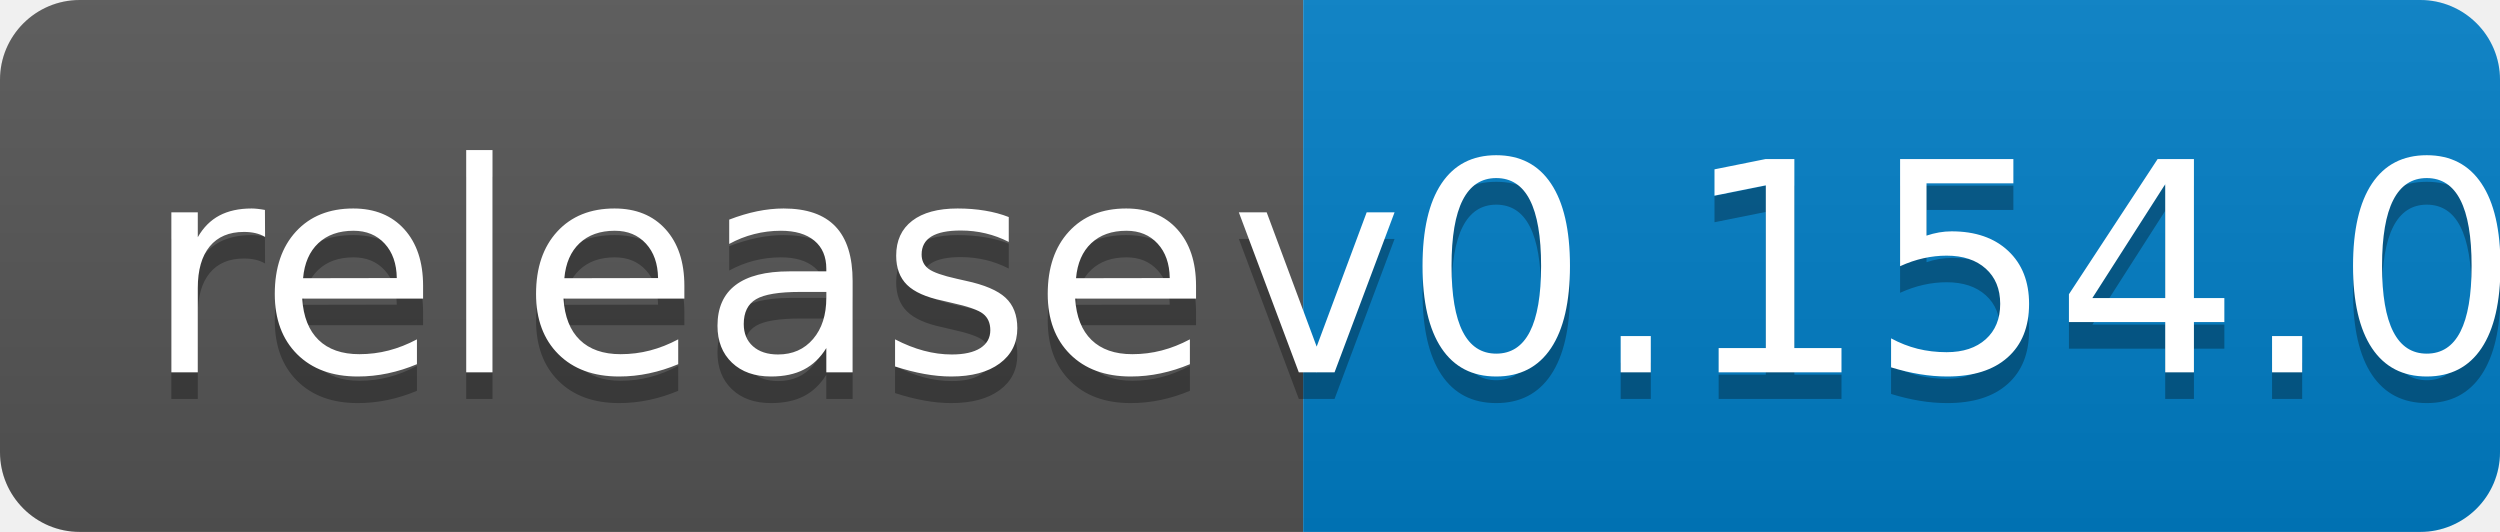
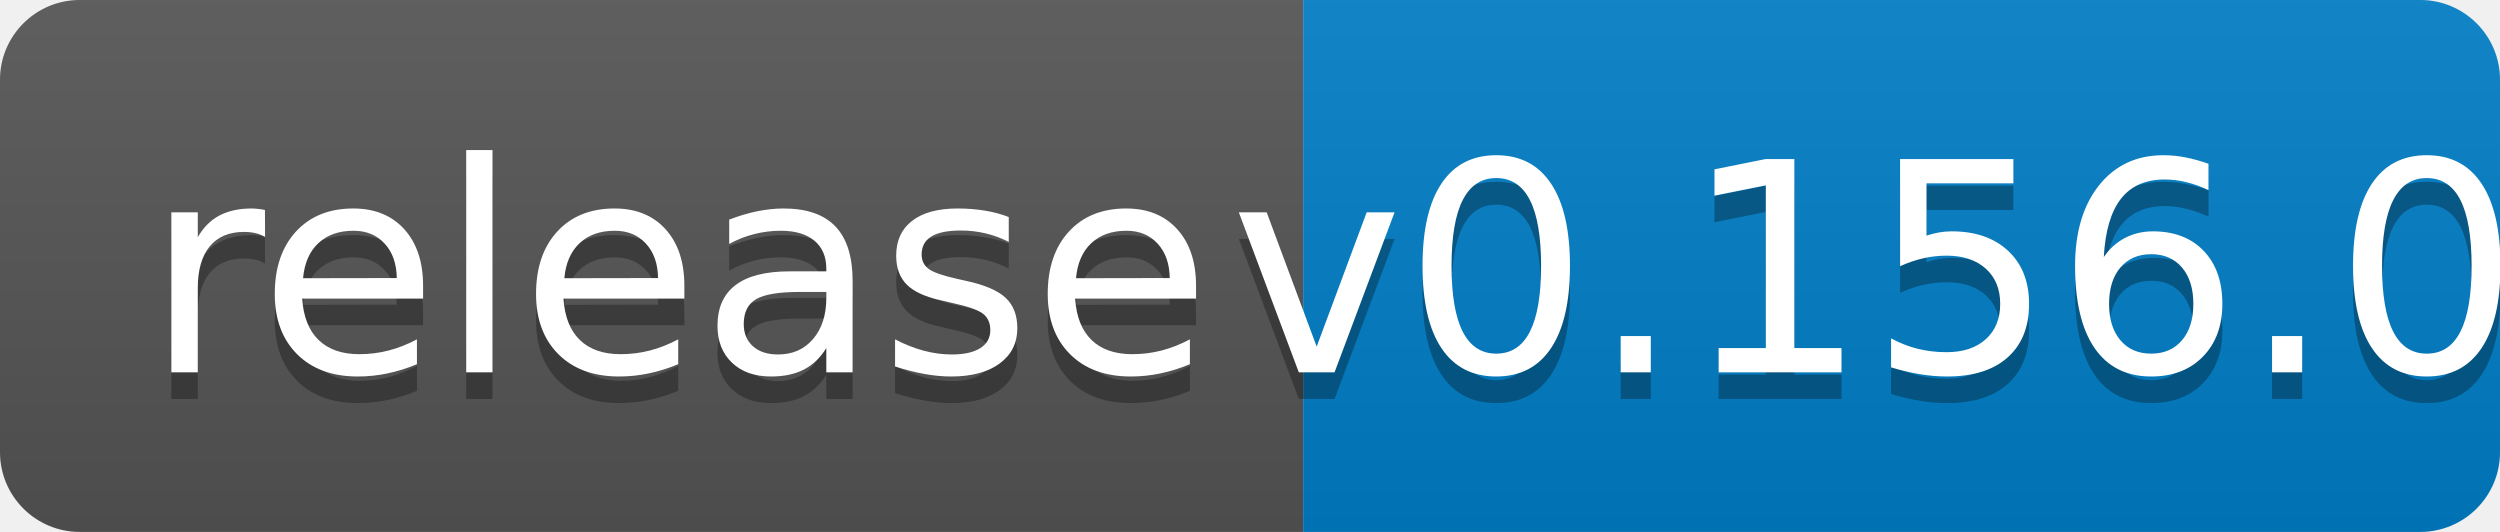
<svg xmlns="http://www.w3.org/2000/svg" width="94" height="20">
  <linearGradient id="b" x2="0" y2="100%">
    <stop offset="0" stop-color="#bbb" stop-opacity=".1" />
    <stop offset="1" stop-opacity=".1" />
  </linearGradient>
  <clipPath id="a">
    <rect width="94" height="20" rx="3" fill="#fff" />
  </clipPath>
  <g clip-path="url(#a)">
    <path fill="#555" d="M0 0h49v20H0z" />
    <path fill="#007ec6" d="M49 0h45v20H49z" />
    <path fill="url(#b)" d="M0 0h94v20H0z" />
  </g>
  <g fill="#fff" text-anchor="middle" font-family="DejaVu Sans,Verdana,Geneva,sans-serif" font-size="110">
    <text x="255" y="150" fill="#010101" fill-opacity=".3" transform="scale(.1)" textLength="390">release</text>
    <text x="255" y="140" transform="scale(.1)" textLength="390">release</text>
-     <text x="705" y="150" fill="#010101" fill-opacity=".3" transform="scale(.1)" textLength="350">v0.154.0</text>
-     <text x="705" y="140" transform="scale(.1)" textLength="350">v0.154.0</text>
+     <text x="705" y="150" fill="#010101" fill-opacity=".3" transform="scale(.1)" textLength="350">v0.156.0</text>
+     <text x="705" y="140" transform="scale(.1)" textLength="350">v0.156.0</text>
  </g>
</svg>
